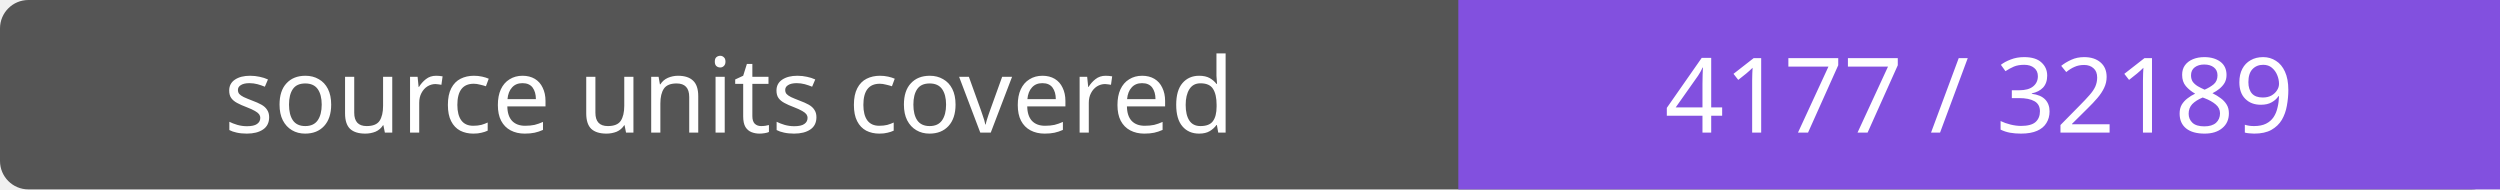
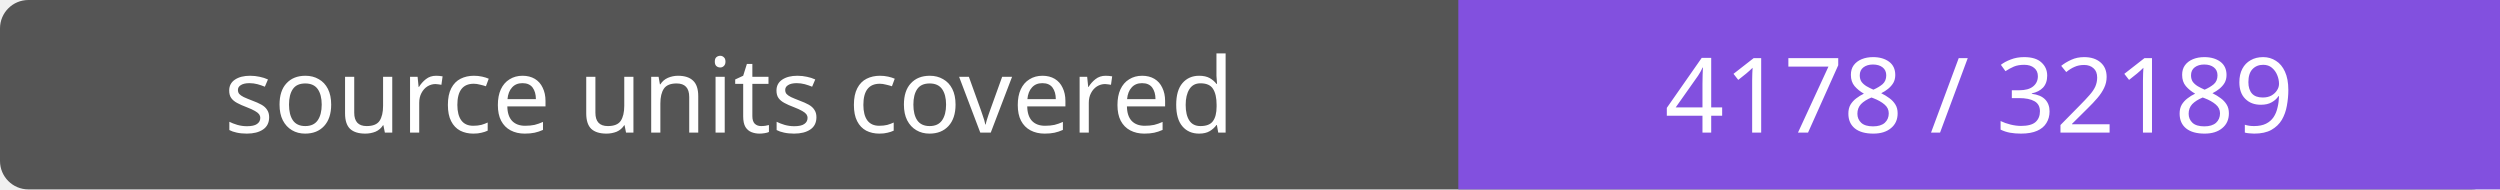
- <svg xmlns="http://www.w3.org/2000/svg" width="264" height="20" role="img" aria-label="source units covered: 4177 / 32189">
+ <svg xmlns="http://www.w3.org/2000/svg" width="264" height="20" role="img" aria-label="source units covered: 4178 / 32189">
  <rect width="264" height="20" rx="3" fill="#555" />
  <path fill="#8250df" d="M154 0h110v20H154z" />
  <g fill="#fff" text-anchor="middle" font-family="Verdana,sans-serif" font-size="11">
    <text x="77.0" y="14">source units covered</text>
-     <text x="209.0" y="14">4177 / 32189</text>
+     <text x="209.0" y="14">4178 / 32189</text>
  </g>
</svg>
